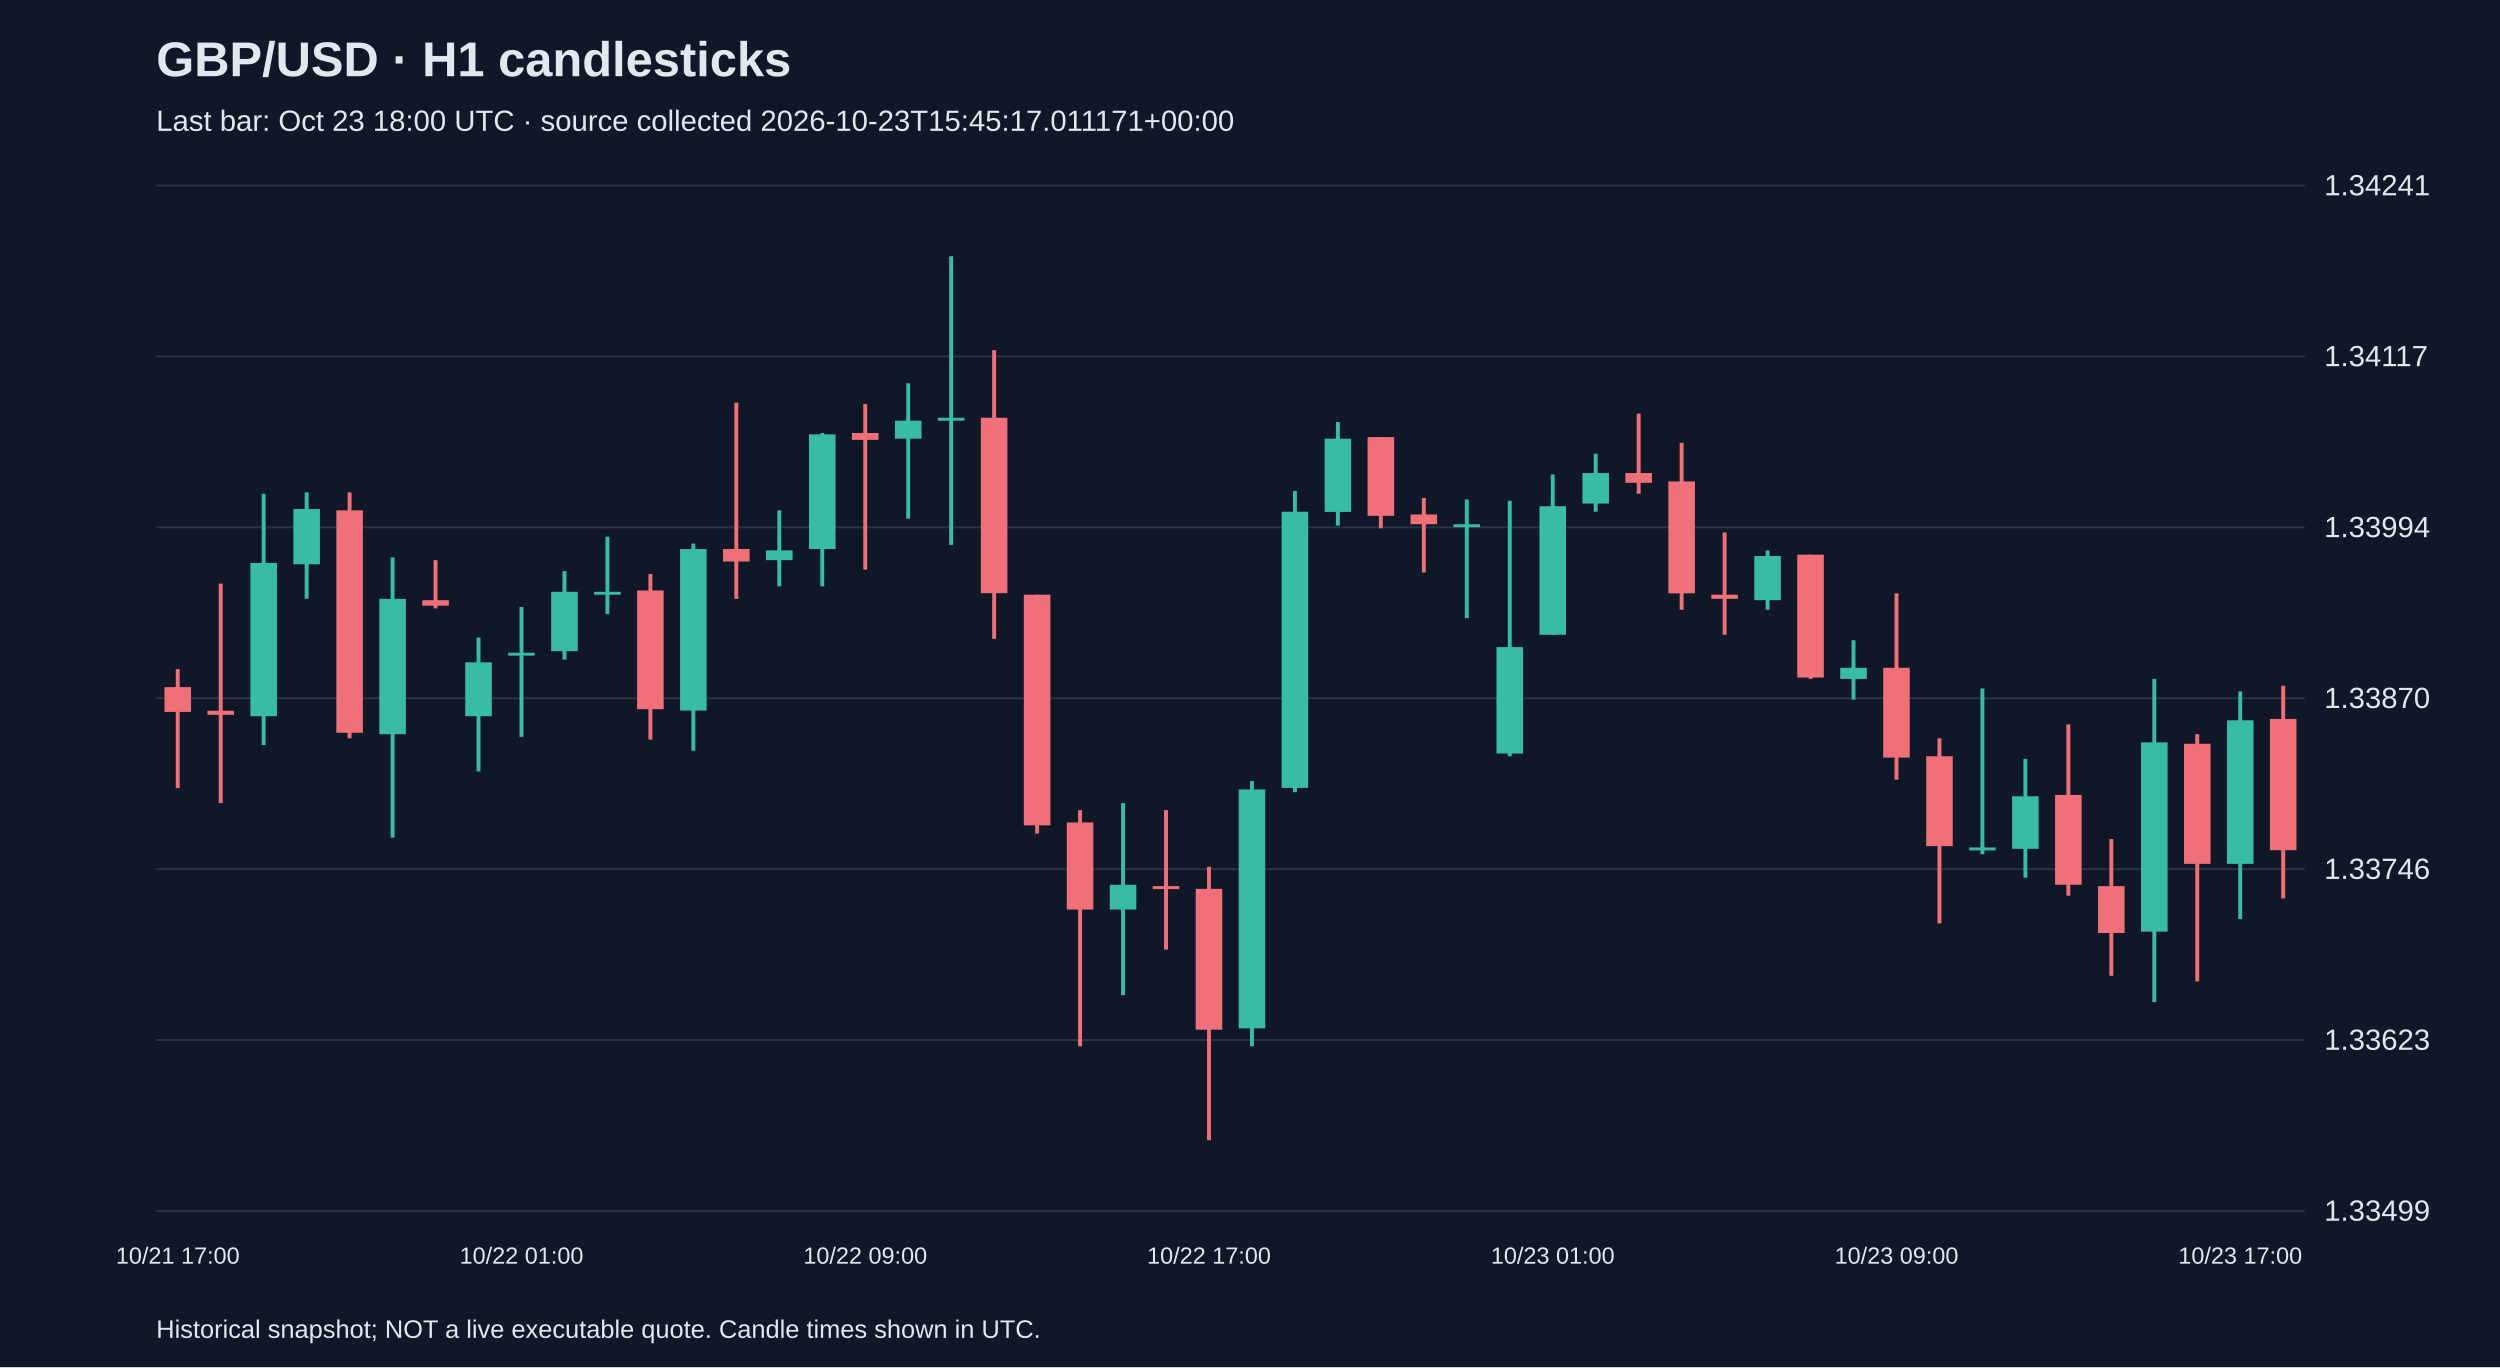
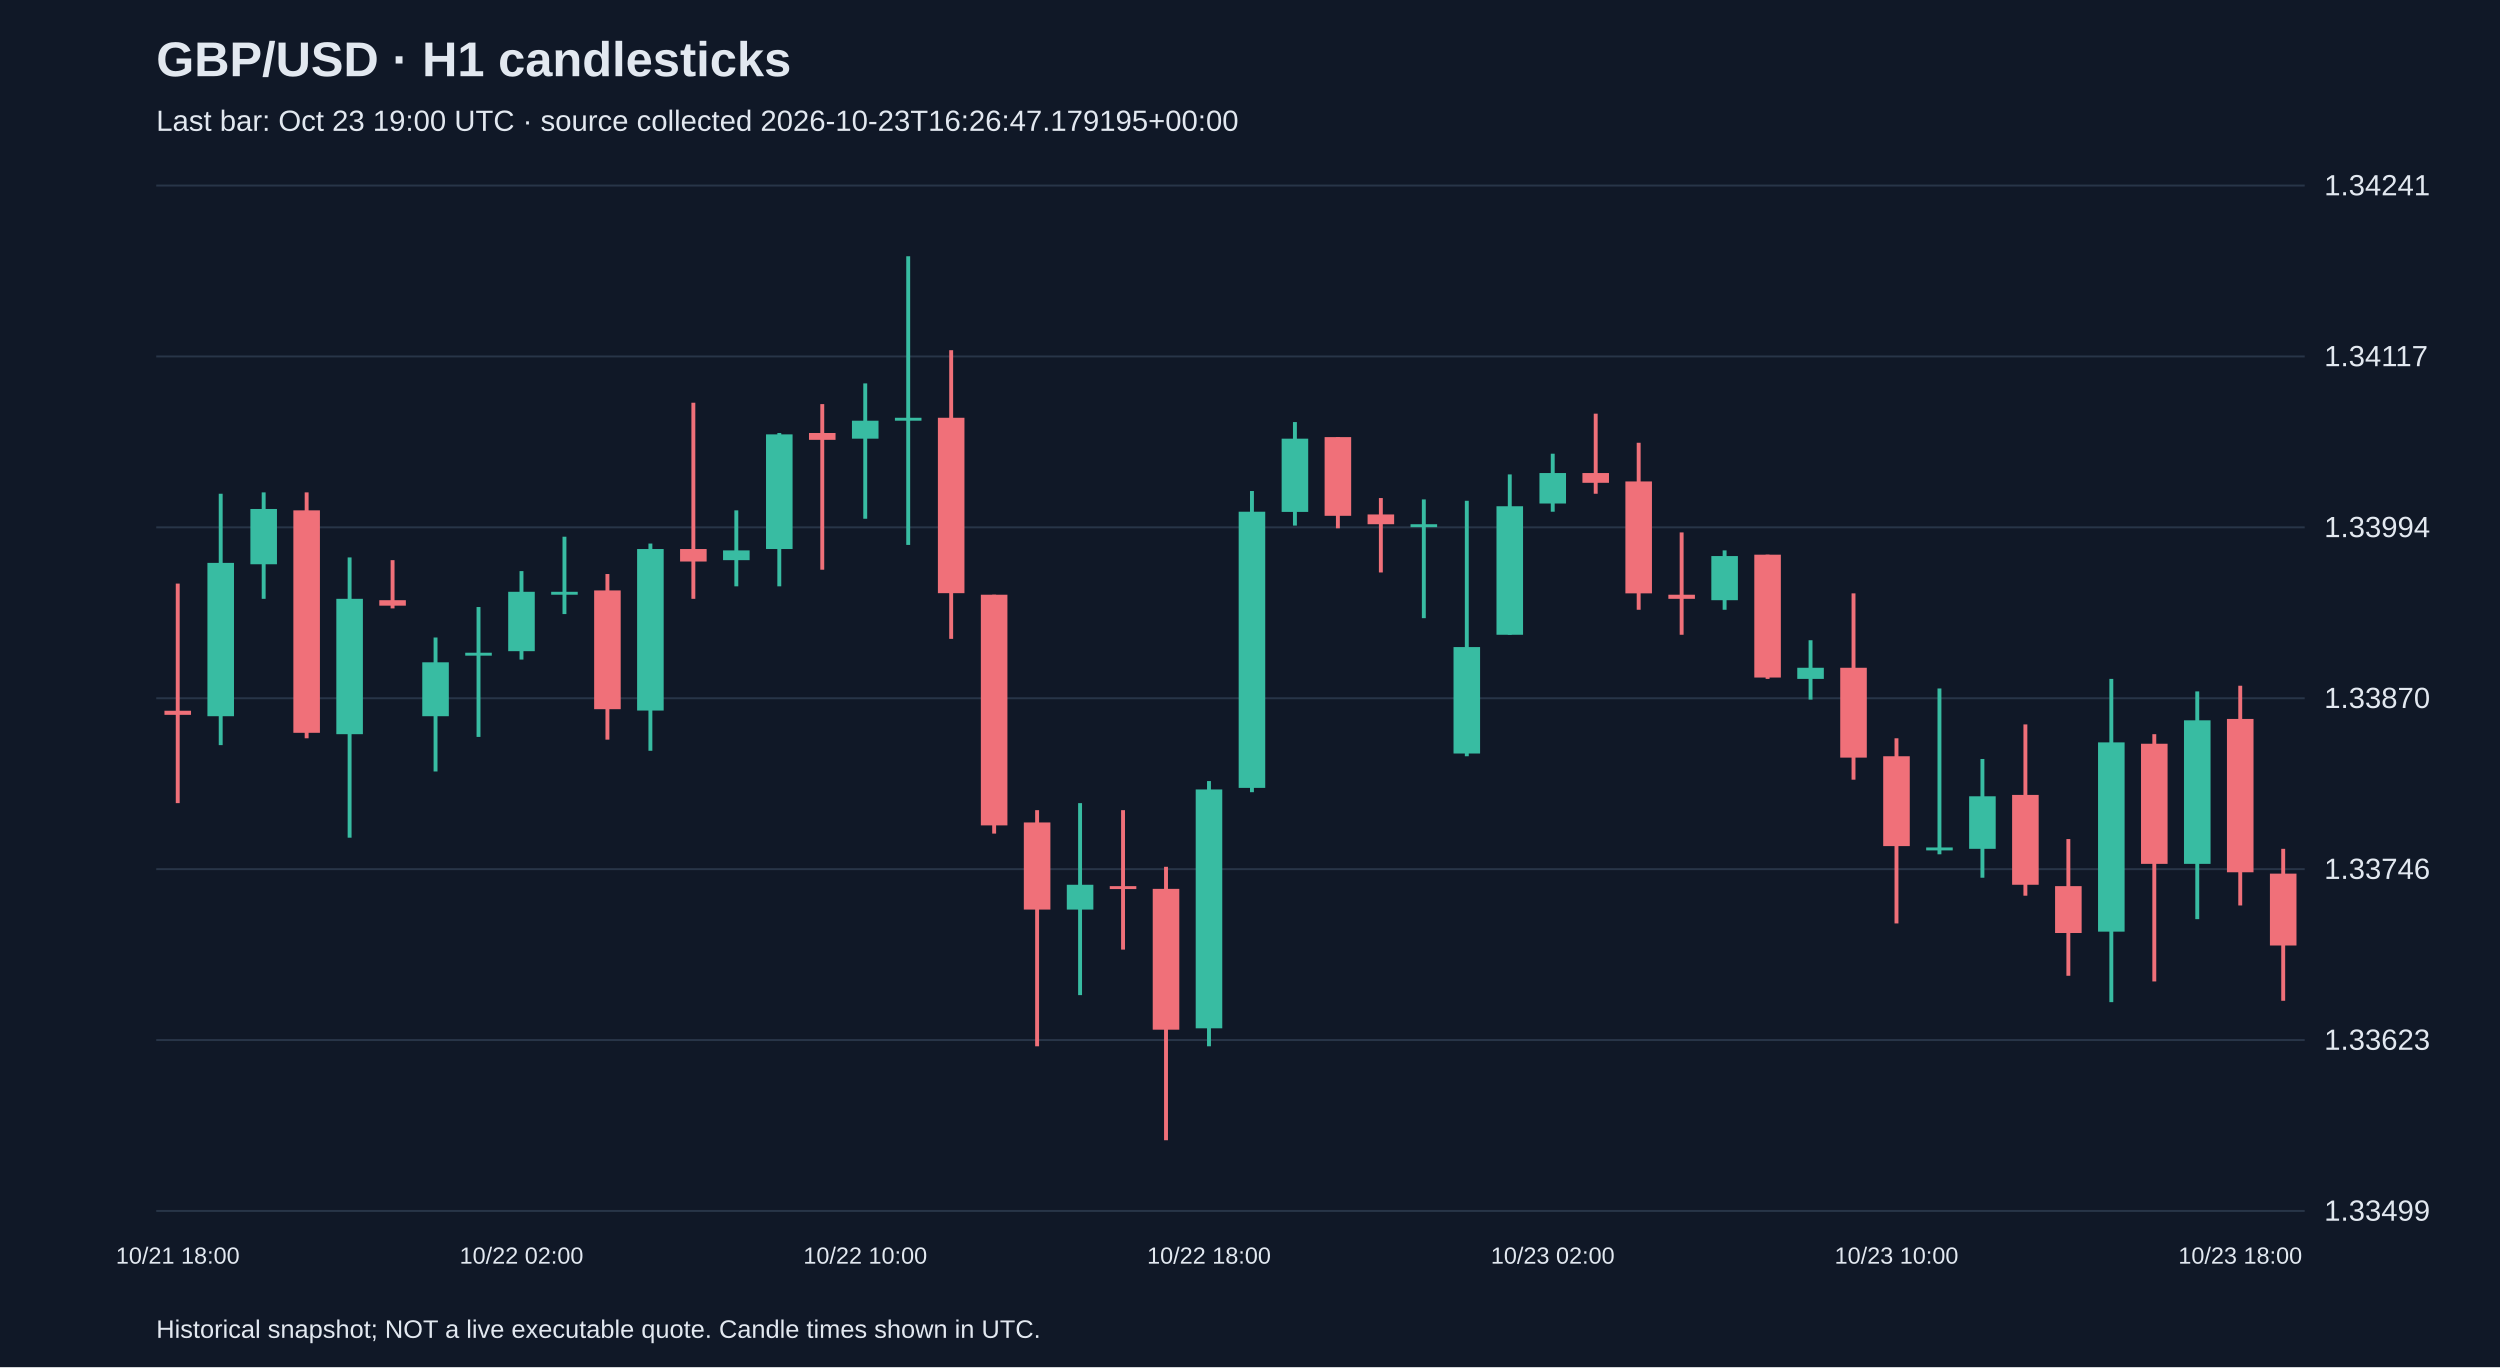
<svg xmlns="http://www.w3.org/2000/svg" viewBox="0 0 1280 700">
  <rect width="100%" height="100%" fill="#101827" />
  <style>text{font-family:Arial,sans-serif;fill:#e2e8f0}</style>
  <text x="80" y="39" font-size="25" font-weight="bold">GBP/USD · H1 candlesticks</text>
-   <text x="80" y="67" font-size="15" fill="#a6b1c5">Last bar: Oct 23 18:00 UTC · source collected 2026-10-23T15:45:17.011171+00:00</text>
+   <text x="80" y="67" font-size="15" fill="#a6b1c5">Last bar: Oct 23 19:00 UTC · source collected 2026-10-23T16:26:47.179195+00:00</text>
  <line x1="80" y1="620.0" x2="1180" y2="620.0" stroke="#283548" />
  <text x="1190" y="625.0" font-size="15">1.33499</text>
  <line x1="80" y1="532.5" x2="1180" y2="532.5" stroke="#283548" />
  <text x="1190" y="537.5" font-size="15">1.33623</text>
  <line x1="80" y1="445.0" x2="1180" y2="445.0" stroke="#283548" />
  <text x="1190" y="450.0" font-size="15">1.33746</text>
  <line x1="80" y1="357.5" x2="1180" y2="357.5" stroke="#283548" />
  <text x="1190" y="362.5" font-size="15">1.33870</text>
  <line x1="80" y1="270.0" x2="1180" y2="270.0" stroke="#283548" />
  <text x="1190" y="275.0" font-size="15">1.33994</text>
  <line x1="80" y1="182.5" x2="1180" y2="182.5" stroke="#283548" />
  <text x="1190" y="187.5" font-size="15">1.34117</text>
  <line x1="80" y1="95.0" x2="1180" y2="95.0" stroke="#283548" />
  <text x="1190" y="100.0" font-size="15">1.34241</text>
-   <line x1="91.0" y1="342.6" x2="91.0" y2="403.5" stroke="#f07079" stroke-width="2" />
-   <rect x="84.2" y="351.8" width="13.6" height="12.7" fill="#f07079" />
-   <text x="91.0" y="647" text-anchor="middle" font-size="12">10/21 17:00</text>
-   <line x1="113.0" y1="298.8" x2="113.0" y2="411.2" stroke="#f07079" stroke-width="2" />
-   <rect x="106.2" y="363.9" width="13.6" height="2.1" fill="#f07079" />
-   <line x1="135.0" y1="252.8" x2="135.0" y2="381.5" stroke="#38bca2" stroke-width="2" />
-   <rect x="128.2" y="288.2" width="13.6" height="78.5" fill="#38bca2" />
-   <line x1="157.0" y1="252.1" x2="157.0" y2="306.6" stroke="#38bca2" stroke-width="2" />
-   <rect x="150.2" y="260.6" width="13.6" height="28.3" fill="#38bca2" />
-   <line x1="179.0" y1="252.1" x2="179.0" y2="378.0" stroke="#f07079" stroke-width="2" />
-   <rect x="172.2" y="261.3" width="13.6" height="113.9" fill="#f07079" />
-   <line x1="201.0" y1="285.4" x2="201.0" y2="428.9" stroke="#38bca2" stroke-width="2" />
-   <rect x="194.2" y="306.6" width="13.6" height="69.3" fill="#38bca2" />
-   <line x1="223.0" y1="286.8" x2="223.0" y2="311.5" stroke="#f07079" stroke-width="2" />
-   <rect x="216.2" y="307.3" width="13.6" height="2.8" fill="#f07079" />
-   <line x1="245.0" y1="326.4" x2="245.0" y2="395.0" stroke="#38bca2" stroke-width="2" />
-   <rect x="238.2" y="339.1" width="13.6" height="27.6" fill="#38bca2" />
-   <line x1="267.0" y1="310.8" x2="267.0" y2="377.3" stroke="#38bca2" stroke-width="2" />
-   <rect x="260.2" y="334.2" width="13.6" height="1.5" fill="#38bca2" />
-   <text x="267.0" y="647" text-anchor="middle" font-size="12">10/22 01:00</text>
-   <line x1="289.0" y1="292.4" x2="289.0" y2="337.7" stroke="#38bca2" stroke-width="2" />
-   <rect x="282.2" y="303.0" width="13.6" height="30.4" fill="#38bca2" />
-   <line x1="311.0" y1="274.8" x2="311.0" y2="314.4" stroke="#38bca2" stroke-width="2" />
-   <rect x="304.2" y="303.0" width="13.6" height="1.5" fill="#38bca2" />
-   <line x1="333.0" y1="293.9" x2="333.0" y2="378.7" stroke="#f07079" stroke-width="2" />
-   <rect x="326.2" y="302.3" width="13.6" height="60.8" fill="#f07079" />
-   <line x1="355.0" y1="278.3" x2="355.0" y2="384.4" stroke="#38bca2" stroke-width="2" />
-   <rect x="348.2" y="281.1" width="13.6" height="82.7" fill="#38bca2" />
-   <line x1="377.0" y1="206.2" x2="377.0" y2="306.6" stroke="#f07079" stroke-width="2" />
-   <rect x="370.2" y="281.1" width="13.6" height="6.4" fill="#f07079" />
-   <line x1="399.0" y1="261.3" x2="399.0" y2="300.2" stroke="#38bca2" stroke-width="2" />
-   <rect x="392.2" y="281.8" width="13.6" height="5.0" fill="#38bca2" />
-   <line x1="421.0" y1="221.7" x2="421.0" y2="300.2" stroke="#38bca2" stroke-width="2" />
-   <rect x="414.2" y="222.4" width="13.6" height="58.7" fill="#38bca2" />
-   <line x1="443.0" y1="206.9" x2="443.0" y2="291.7" stroke="#f07079" stroke-width="2" />
-   <rect x="436.2" y="221.7" width="13.6" height="3.5" fill="#f07079" />
-   <text x="443.0" y="647" text-anchor="middle" font-size="12">10/22 09:00</text>
-   <line x1="465.0" y1="196.3" x2="465.0" y2="265.6" stroke="#38bca2" stroke-width="2" />
-   <rect x="458.2" y="215.4" width="13.6" height="9.2" fill="#38bca2" />
-   <line x1="487.0" y1="131.2" x2="487.0" y2="279.0" stroke="#38bca2" stroke-width="2" />
-   <rect x="480.2" y="213.9" width="13.6" height="1.5" fill="#38bca2" />
-   <line x1="509.0" y1="179.3" x2="509.0" y2="327.1" stroke="#f07079" stroke-width="2" />
-   <rect x="502.2" y="213.9" width="13.6" height="89.8" fill="#f07079" />
-   <line x1="531.0" y1="304.5" x2="531.0" y2="426.8" stroke="#f07079" stroke-width="2" />
-   <rect x="524.2" y="304.5" width="13.6" height="118.1" fill="#f07079" />
-   <line x1="553.0" y1="414.8" x2="553.0" y2="535.7" stroke="#f07079" stroke-width="2" />
-   <rect x="546.2" y="421.1" width="13.6" height="44.6" fill="#f07079" />
-   <line x1="575.0" y1="411.2" x2="575.0" y2="509.5" stroke="#38bca2" stroke-width="2" />
-   <rect x="568.2" y="453.0" width="13.6" height="12.7" fill="#38bca2" />
-   <line x1="597.0" y1="414.8" x2="597.0" y2="486.2" stroke="#f07079" stroke-width="2" />
-   <rect x="590.2" y="453.7" width="13.6" height="1.5" fill="#f07079" />
-   <line x1="619.0" y1="443.8" x2="619.0" y2="583.8" stroke="#f07079" stroke-width="2" />
-   <rect x="612.2" y="455.1" width="13.6" height="72.1" fill="#f07079" />
-   <text x="619.0" y="647" text-anchor="middle" font-size="12">10/22 17:00</text>
-   <line x1="641.0" y1="399.9" x2="641.0" y2="535.7" stroke="#38bca2" stroke-width="2" />
-   <rect x="634.2" y="404.2" width="13.6" height="122.3" fill="#38bca2" />
-   <line x1="663.0" y1="251.4" x2="663.0" y2="405.6" stroke="#38bca2" stroke-width="2" />
-   <rect x="656.2" y="262.0" width="13.6" height="141.4" fill="#38bca2" />
-   <line x1="685.0" y1="216.1" x2="685.0" y2="269.1" stroke="#38bca2" stroke-width="2" />
-   <rect x="678.2" y="224.6" width="13.6" height="37.5" fill="#38bca2" />
-   <line x1="707.0" y1="223.8" x2="707.0" y2="270.5" stroke="#f07079" stroke-width="2" />
-   <rect x="700.2" y="223.8" width="13.6" height="40.3" fill="#f07079" />
-   <line x1="729.0" y1="255.0" x2="729.0" y2="293.1" stroke="#f07079" stroke-width="2" />
-   <rect x="722.2" y="263.4" width="13.6" height="5.0" fill="#f07079" />
-   <line x1="751.0" y1="255.7" x2="751.0" y2="316.5" stroke="#38bca2" stroke-width="2" />
-   <rect x="744.2" y="268.4" width="13.6" height="1.5" fill="#38bca2" />
-   <line x1="773.0" y1="256.4" x2="773.0" y2="387.2" stroke="#38bca2" stroke-width="2" />
-   <rect x="766.2" y="331.3" width="13.6" height="54.5" fill="#38bca2" />
-   <line x1="795.0" y1="242.9" x2="795.0" y2="325.0" stroke="#38bca2" stroke-width="2" />
-   <rect x="788.2" y="259.2" width="13.6" height="65.8" fill="#38bca2" />
-   <text x="795.0" y="647" text-anchor="middle" font-size="12">10/23 01:00</text>
-   <line x1="817.0" y1="232.3" x2="817.0" y2="262.0" stroke="#38bca2" stroke-width="2" />
-   <rect x="810.2" y="242.2" width="13.6" height="15.6" fill="#38bca2" />
-   <line x1="839.0" y1="211.8" x2="839.0" y2="252.8" stroke="#f07079" stroke-width="2" />
-   <rect x="832.2" y="242.2" width="13.6" height="5.0" fill="#f07079" />
-   <line x1="861.0" y1="226.7" x2="861.0" y2="312.2" stroke="#f07079" stroke-width="2" />
-   <rect x="854.2" y="246.5" width="13.6" height="57.3" fill="#f07079" />
-   <line x1="883.0" y1="272.6" x2="883.0" y2="325.0" stroke="#f07079" stroke-width="2" />
-   <rect x="876.2" y="304.5" width="13.6" height="2.1" fill="#f07079" />
-   <line x1="905.0" y1="281.8" x2="905.0" y2="312.2" stroke="#38bca2" stroke-width="2" />
-   <rect x="898.2" y="284.7" width="13.6" height="22.6" fill="#38bca2" />
-   <line x1="927.0" y1="284.0" x2="927.0" y2="347.6" stroke="#f07079" stroke-width="2" />
-   <rect x="920.2" y="284.0" width="13.6" height="62.9" fill="#f07079" />
-   <line x1="949.0" y1="327.8" x2="949.0" y2="358.2" stroke="#38bca2" stroke-width="2" />
-   <rect x="942.2" y="341.9" width="13.6" height="5.7" fill="#38bca2" />
-   <line x1="971.0" y1="303.8" x2="971.0" y2="399.2" stroke="#f07079" stroke-width="2" />
-   <rect x="964.2" y="341.9" width="13.6" height="46.0" fill="#f07079" />
-   <text x="971.0" y="647" text-anchor="middle" font-size="12">10/23 09:00</text>
-   <line x1="993.0" y1="378.0" x2="993.0" y2="472.8" stroke="#f07079" stroke-width="2" />
-   <rect x="986.2" y="387.2" width="13.6" height="46.0" fill="#f07079" />
-   <line x1="1015.0" y1="352.5" x2="1015.0" y2="437.4" stroke="#38bca2" stroke-width="2" />
-   <rect x="1008.2" y="433.9" width="13.6" height="1.5" fill="#38bca2" />
-   <line x1="1037.0" y1="388.6" x2="1037.0" y2="449.4" stroke="#38bca2" stroke-width="2" />
-   <rect x="1030.2" y="407.7" width="13.6" height="26.9" fill="#38bca2" />
-   <line x1="1059.0" y1="370.9" x2="1059.0" y2="458.6" stroke="#f07079" stroke-width="2" />
-   <rect x="1052.2" y="407.0" width="13.6" height="46.0" fill="#f07079" />
-   <line x1="1081.0" y1="429.6" x2="1081.0" y2="499.6" stroke="#f07079" stroke-width="2" />
-   <rect x="1074.2" y="453.7" width="13.6" height="24.0" fill="#f07079" />
-   <line x1="1103.0" y1="347.6" x2="1103.0" y2="513.1" stroke="#38bca2" stroke-width="2" />
-   <rect x="1096.2" y="380.1" width="13.6" height="96.9" fill="#38bca2" />
-   <line x1="1125.0" y1="375.9" x2="1125.0" y2="502.5" stroke="#f07079" stroke-width="2" />
-   <rect x="1118.2" y="380.8" width="13.6" height="61.5" fill="#f07079" />
-   <line x1="1147.0" y1="354.0" x2="1147.0" y2="470.6" stroke="#38bca2" stroke-width="2" />
-   <rect x="1140.2" y="368.8" width="13.6" height="73.5" fill="#38bca2" />
-   <text x="1147.0" y="647" text-anchor="middle" font-size="12">10/23 17:00</text>
-   <line x1="1169.0" y1="351.1" x2="1169.0" y2="460.0" stroke="#f07079" stroke-width="2" />
-   <rect x="1162.2" y="368.1" width="13.6" height="67.2" fill="#f07079" />
+   <line x1="91.0" y1="298.8" x2="91.0" y2="411.2" stroke="#f07079" stroke-width="2" />
+   <rect x="84.2" y="363.9" width="13.6" height="2.1" fill="#f07079" />
+   <text x="91.0" y="647" text-anchor="middle" font-size="12">10/21 18:00</text>
+   <line x1="113.0" y1="252.8" x2="113.0" y2="381.5" stroke="#38bca2" stroke-width="2" />
+   <rect x="106.2" y="288.2" width="13.6" height="78.5" fill="#38bca2" />
+   <line x1="135.0" y1="252.1" x2="135.0" y2="306.6" stroke="#38bca2" stroke-width="2" />
+   <rect x="128.2" y="260.6" width="13.6" height="28.3" fill="#38bca2" />
+   <line x1="157.0" y1="252.1" x2="157.0" y2="378.0" stroke="#f07079" stroke-width="2" />
+   <rect x="150.2" y="261.3" width="13.6" height="113.9" fill="#f07079" />
+   <line x1="179.0" y1="285.4" x2="179.0" y2="428.9" stroke="#38bca2" stroke-width="2" />
+   <rect x="172.2" y="306.6" width="13.6" height="69.3" fill="#38bca2" />
+   <line x1="201.0" y1="286.8" x2="201.0" y2="311.5" stroke="#f07079" stroke-width="2" />
+   <rect x="194.2" y="307.3" width="13.6" height="2.8" fill="#f07079" />
+   <line x1="223.0" y1="326.4" x2="223.0" y2="395.0" stroke="#38bca2" stroke-width="2" />
+   <rect x="216.2" y="339.1" width="13.6" height="27.6" fill="#38bca2" />
+   <line x1="245.0" y1="310.8" x2="245.0" y2="377.3" stroke="#38bca2" stroke-width="2" />
+   <rect x="238.2" y="334.2" width="13.6" height="1.5" fill="#38bca2" />
+   <line x1="267.0" y1="292.4" x2="267.0" y2="337.7" stroke="#38bca2" stroke-width="2" />
+   <rect x="260.2" y="303.0" width="13.6" height="30.4" fill="#38bca2" />
+   <text x="267.0" y="647" text-anchor="middle" font-size="12">10/22 02:00</text>
+   <line x1="289.0" y1="274.8" x2="289.0" y2="314.4" stroke="#38bca2" stroke-width="2" />
+   <rect x="282.2" y="303.0" width="13.6" height="1.5" fill="#38bca2" />
+   <line x1="311.0" y1="293.9" x2="311.0" y2="378.7" stroke="#f07079" stroke-width="2" />
+   <rect x="304.2" y="302.3" width="13.6" height="60.8" fill="#f07079" />
+   <line x1="333.0" y1="278.3" x2="333.0" y2="384.4" stroke="#38bca2" stroke-width="2" />
+   <rect x="326.2" y="281.1" width="13.6" height="82.7" fill="#38bca2" />
+   <line x1="355.0" y1="206.2" x2="355.0" y2="306.6" stroke="#f07079" stroke-width="2" />
+   <rect x="348.2" y="281.1" width="13.6" height="6.4" fill="#f07079" />
+   <line x1="377.0" y1="261.3" x2="377.0" y2="300.2" stroke="#38bca2" stroke-width="2" />
+   <rect x="370.2" y="281.8" width="13.6" height="5.0" fill="#38bca2" />
+   <line x1="399.0" y1="221.7" x2="399.0" y2="300.2" stroke="#38bca2" stroke-width="2" />
+   <rect x="392.2" y="222.4" width="13.6" height="58.7" fill="#38bca2" />
+   <line x1="421.0" y1="206.9" x2="421.0" y2="291.7" stroke="#f07079" stroke-width="2" />
+   <rect x="414.2" y="221.7" width="13.6" height="3.5" fill="#f07079" />
+   <line x1="443.0" y1="196.3" x2="443.0" y2="265.6" stroke="#38bca2" stroke-width="2" />
+   <rect x="436.2" y="215.4" width="13.6" height="9.2" fill="#38bca2" />
+   <text x="443.0" y="647" text-anchor="middle" font-size="12">10/22 10:00</text>
+   <line x1="465.0" y1="131.2" x2="465.0" y2="279.0" stroke="#38bca2" stroke-width="2" />
+   <rect x="458.2" y="213.9" width="13.6" height="1.5" fill="#38bca2" />
+   <line x1="487.0" y1="179.3" x2="487.0" y2="327.1" stroke="#f07079" stroke-width="2" />
+   <rect x="480.2" y="213.9" width="13.6" height="89.8" fill="#f07079" />
+   <line x1="509.0" y1="304.5" x2="509.0" y2="426.8" stroke="#f07079" stroke-width="2" />
+   <rect x="502.2" y="304.5" width="13.6" height="118.1" fill="#f07079" />
+   <line x1="531.0" y1="414.8" x2="531.0" y2="535.7" stroke="#f07079" stroke-width="2" />
+   <rect x="524.2" y="421.1" width="13.6" height="44.6" fill="#f07079" />
+   <line x1="553.0" y1="411.2" x2="553.0" y2="509.5" stroke="#38bca2" stroke-width="2" />
+   <rect x="546.2" y="453.0" width="13.6" height="12.7" fill="#38bca2" />
+   <line x1="575.0" y1="414.8" x2="575.0" y2="486.2" stroke="#f07079" stroke-width="2" />
+   <rect x="568.2" y="453.7" width="13.6" height="1.5" fill="#f07079" />
+   <line x1="597.0" y1="443.8" x2="597.0" y2="583.8" stroke="#f07079" stroke-width="2" />
+   <rect x="590.2" y="455.1" width="13.6" height="72.1" fill="#f07079" />
+   <line x1="619.0" y1="399.9" x2="619.0" y2="535.7" stroke="#38bca2" stroke-width="2" />
+   <rect x="612.2" y="404.2" width="13.6" height="122.3" fill="#38bca2" />
+   <text x="619.0" y="647" text-anchor="middle" font-size="12">10/22 18:00</text>
+   <line x1="641.0" y1="251.4" x2="641.0" y2="405.6" stroke="#38bca2" stroke-width="2" />
+   <rect x="634.2" y="262.0" width="13.6" height="141.4" fill="#38bca2" />
+   <line x1="663.0" y1="216.1" x2="663.0" y2="269.1" stroke="#38bca2" stroke-width="2" />
+   <rect x="656.2" y="224.6" width="13.6" height="37.5" fill="#38bca2" />
+   <line x1="685.0" y1="223.8" x2="685.0" y2="270.5" stroke="#f07079" stroke-width="2" />
+   <rect x="678.2" y="223.8" width="13.6" height="40.3" fill="#f07079" />
+   <line x1="707.0" y1="255.0" x2="707.0" y2="293.1" stroke="#f07079" stroke-width="2" />
+   <rect x="700.2" y="263.4" width="13.6" height="5.0" fill="#f07079" />
+   <line x1="729.0" y1="255.7" x2="729.0" y2="316.5" stroke="#38bca2" stroke-width="2" />
+   <rect x="722.2" y="268.4" width="13.6" height="1.5" fill="#38bca2" />
+   <line x1="751.0" y1="256.4" x2="751.0" y2="387.2" stroke="#38bca2" stroke-width="2" />
+   <rect x="744.2" y="331.3" width="13.6" height="54.5" fill="#38bca2" />
+   <line x1="773.0" y1="242.9" x2="773.0" y2="325.0" stroke="#38bca2" stroke-width="2" />
+   <rect x="766.2" y="259.2" width="13.6" height="65.8" fill="#38bca2" />
+   <line x1="795.0" y1="232.3" x2="795.0" y2="262.0" stroke="#38bca2" stroke-width="2" />
+   <rect x="788.2" y="242.2" width="13.6" height="15.6" fill="#38bca2" />
+   <text x="795.0" y="647" text-anchor="middle" font-size="12">10/23 02:00</text>
+   <line x1="817.0" y1="211.8" x2="817.0" y2="252.8" stroke="#f07079" stroke-width="2" />
+   <rect x="810.2" y="242.2" width="13.6" height="5.0" fill="#f07079" />
+   <line x1="839.0" y1="226.7" x2="839.0" y2="312.2" stroke="#f07079" stroke-width="2" />
+   <rect x="832.2" y="246.5" width="13.6" height="57.3" fill="#f07079" />
+   <line x1="861.0" y1="272.6" x2="861.0" y2="325.0" stroke="#f07079" stroke-width="2" />
+   <rect x="854.2" y="304.5" width="13.6" height="2.1" fill="#f07079" />
+   <line x1="883.0" y1="281.8" x2="883.0" y2="312.2" stroke="#38bca2" stroke-width="2" />
+   <rect x="876.2" y="284.7" width="13.6" height="22.6" fill="#38bca2" />
+   <line x1="905.0" y1="284.0" x2="905.0" y2="347.6" stroke="#f07079" stroke-width="2" />
+   <rect x="898.2" y="284.0" width="13.6" height="62.9" fill="#f07079" />
+   <line x1="927.0" y1="327.8" x2="927.0" y2="358.2" stroke="#38bca2" stroke-width="2" />
+   <rect x="920.2" y="341.9" width="13.6" height="5.7" fill="#38bca2" />
+   <line x1="949.0" y1="303.8" x2="949.0" y2="399.2" stroke="#f07079" stroke-width="2" />
+   <rect x="942.2" y="341.9" width="13.6" height="46.0" fill="#f07079" />
+   <line x1="971.0" y1="378.0" x2="971.0" y2="472.8" stroke="#f07079" stroke-width="2" />
+   <rect x="964.2" y="387.2" width="13.6" height="46.0" fill="#f07079" />
+   <text x="971.0" y="647" text-anchor="middle" font-size="12">10/23 10:00</text>
+   <line x1="993.0" y1="352.5" x2="993.0" y2="437.4" stroke="#38bca2" stroke-width="2" />
+   <rect x="986.2" y="433.9" width="13.6" height="1.5" fill="#38bca2" />
+   <line x1="1015.0" y1="388.6" x2="1015.0" y2="449.4" stroke="#38bca2" stroke-width="2" />
+   <rect x="1008.2" y="407.7" width="13.6" height="26.9" fill="#38bca2" />
+   <line x1="1037.0" y1="370.9" x2="1037.0" y2="458.6" stroke="#f07079" stroke-width="2" />
+   <rect x="1030.2" y="407.0" width="13.6" height="46.0" fill="#f07079" />
+   <line x1="1059.0" y1="429.6" x2="1059.0" y2="499.6" stroke="#f07079" stroke-width="2" />
+   <rect x="1052.2" y="453.7" width="13.6" height="24.0" fill="#f07079" />
+   <line x1="1081.0" y1="347.6" x2="1081.0" y2="513.1" stroke="#38bca2" stroke-width="2" />
+   <rect x="1074.2" y="380.1" width="13.6" height="96.9" fill="#38bca2" />
+   <line x1="1103.0" y1="375.9" x2="1103.0" y2="502.5" stroke="#f07079" stroke-width="2" />
+   <rect x="1096.2" y="380.8" width="13.6" height="61.5" fill="#f07079" />
+   <line x1="1125.0" y1="354.0" x2="1125.0" y2="470.6" stroke="#38bca2" stroke-width="2" />
+   <rect x="1118.2" y="368.8" width="13.6" height="73.5" fill="#38bca2" />
+   <line x1="1147.0" y1="351.1" x2="1147.0" y2="463.6" stroke="#f07079" stroke-width="2" />
+   <rect x="1140.2" y="368.1" width="13.6" height="78.5" fill="#f07079" />
+   <text x="1147.0" y="647" text-anchor="middle" font-size="12">10/23 18:00</text>
+   <line x1="1169.0" y1="434.6" x2="1169.0" y2="512.4" stroke="#f07079" stroke-width="2" />
+   <rect x="1162.2" y="447.3" width="13.6" height="36.8" fill="#f07079" />
  <text x="80" y="685" font-size="13">Historical snapshot; NOT a live executable quote. Candle times shown in UTC.</text>
</svg>
